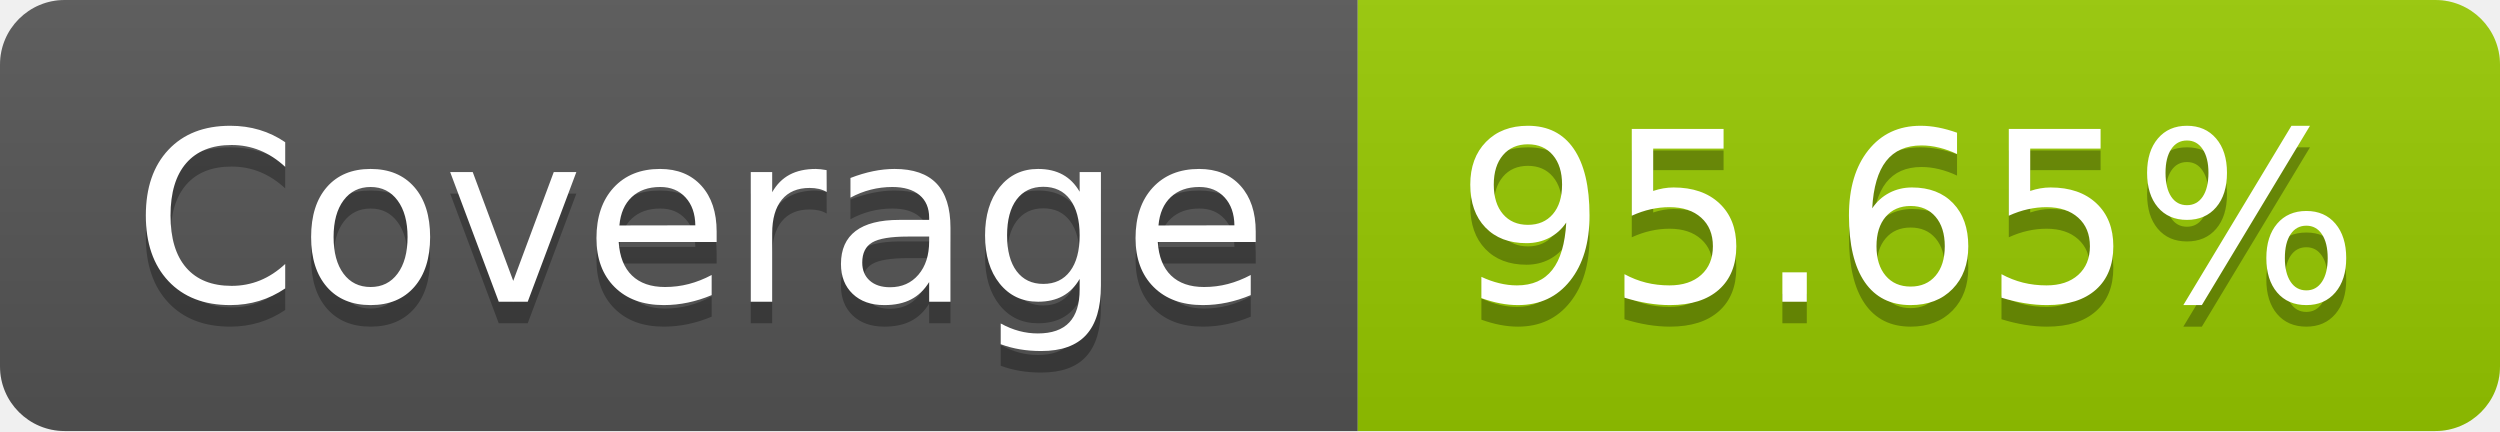
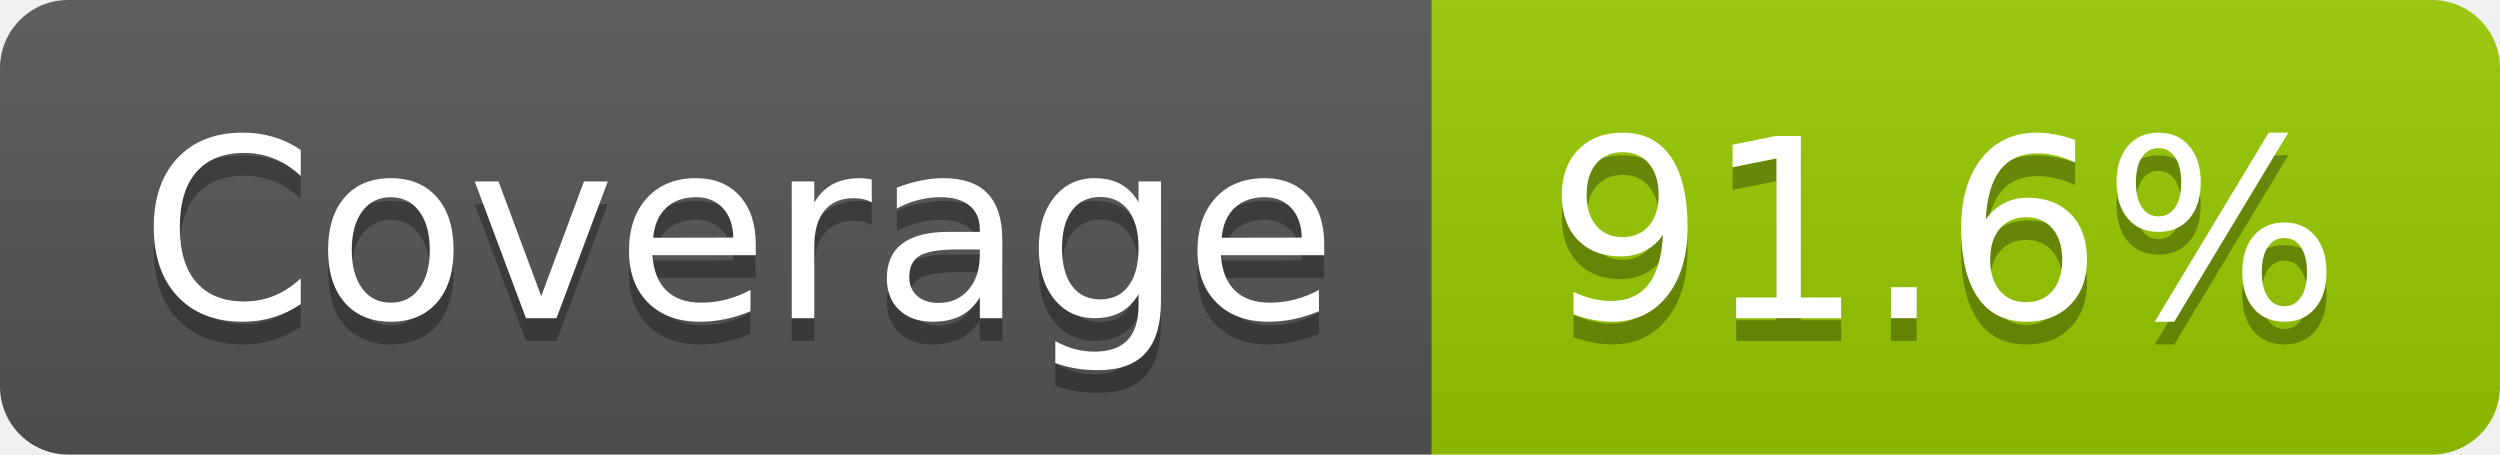
- <svg xmlns="http://www.w3.org/2000/svg" width="116" height="20" role="img" aria-label="Coverage: 95.65%">
+ <svg xmlns="http://www.w3.org/2000/svg" width="110" height="20" role="img" aria-label="Coverage: 91.6%">
  <linearGradient id="s" x2="0" y2="100%">
    <stop offset="0" stop-color="#bbb" stop-opacity=".1" />
    <stop offset="1" stop-opacity=".1" />
  </linearGradient>
  <clipPath id="r">
-     <rect width="116" height="20" rx="3" fill="#fff" />
+     <rect width="110" height="20" rx="3" fill="#fff" />
  </clipPath>
  <g clip-path="url(#r)">
    <rect width="63" height="20" fill="#555" />
-     <rect x="63" width="53" height="20" fill="#97ca00" />
-     <rect width="116" height="20" fill="url(#s)" />
+     <rect x="63" width="47" height="20" fill="#97ca00" />
+     <rect width="110" height="20" fill="url(#s)" />
  </g>
  <g fill="#fff" text-anchor="middle" font-family="Verdana,Geneva,DejaVu Sans,sans-serif" text-rendering="geometricPrecision" font-size="110">
    <text aria-hidden="true" x="325" y="150" fill="#010101" fill-opacity=".3" transform="scale(.1)" textLength="530">Coverage</text>
    <text x="325" y="140" transform="scale(.1)" fill="#fff" textLength="530">Coverage</text>
-     <text aria-hidden="true" x="885" y="150" fill="#010101" fill-opacity=".3" transform="scale(.1)" textLength="430">95.65%</text>
-     <text x="885" y="140" transform="scale(.1)" fill="#fff" textLength="430">95.65%</text>
+     <text aria-hidden="true" x="855" y="150" fill="#010101" fill-opacity=".3" transform="scale(.1)" textLength="370">91.6%</text>
+     <text x="855" y="140" transform="scale(.1)" fill="#fff" textLength="370">91.6%</text>
  </g>
</svg>
